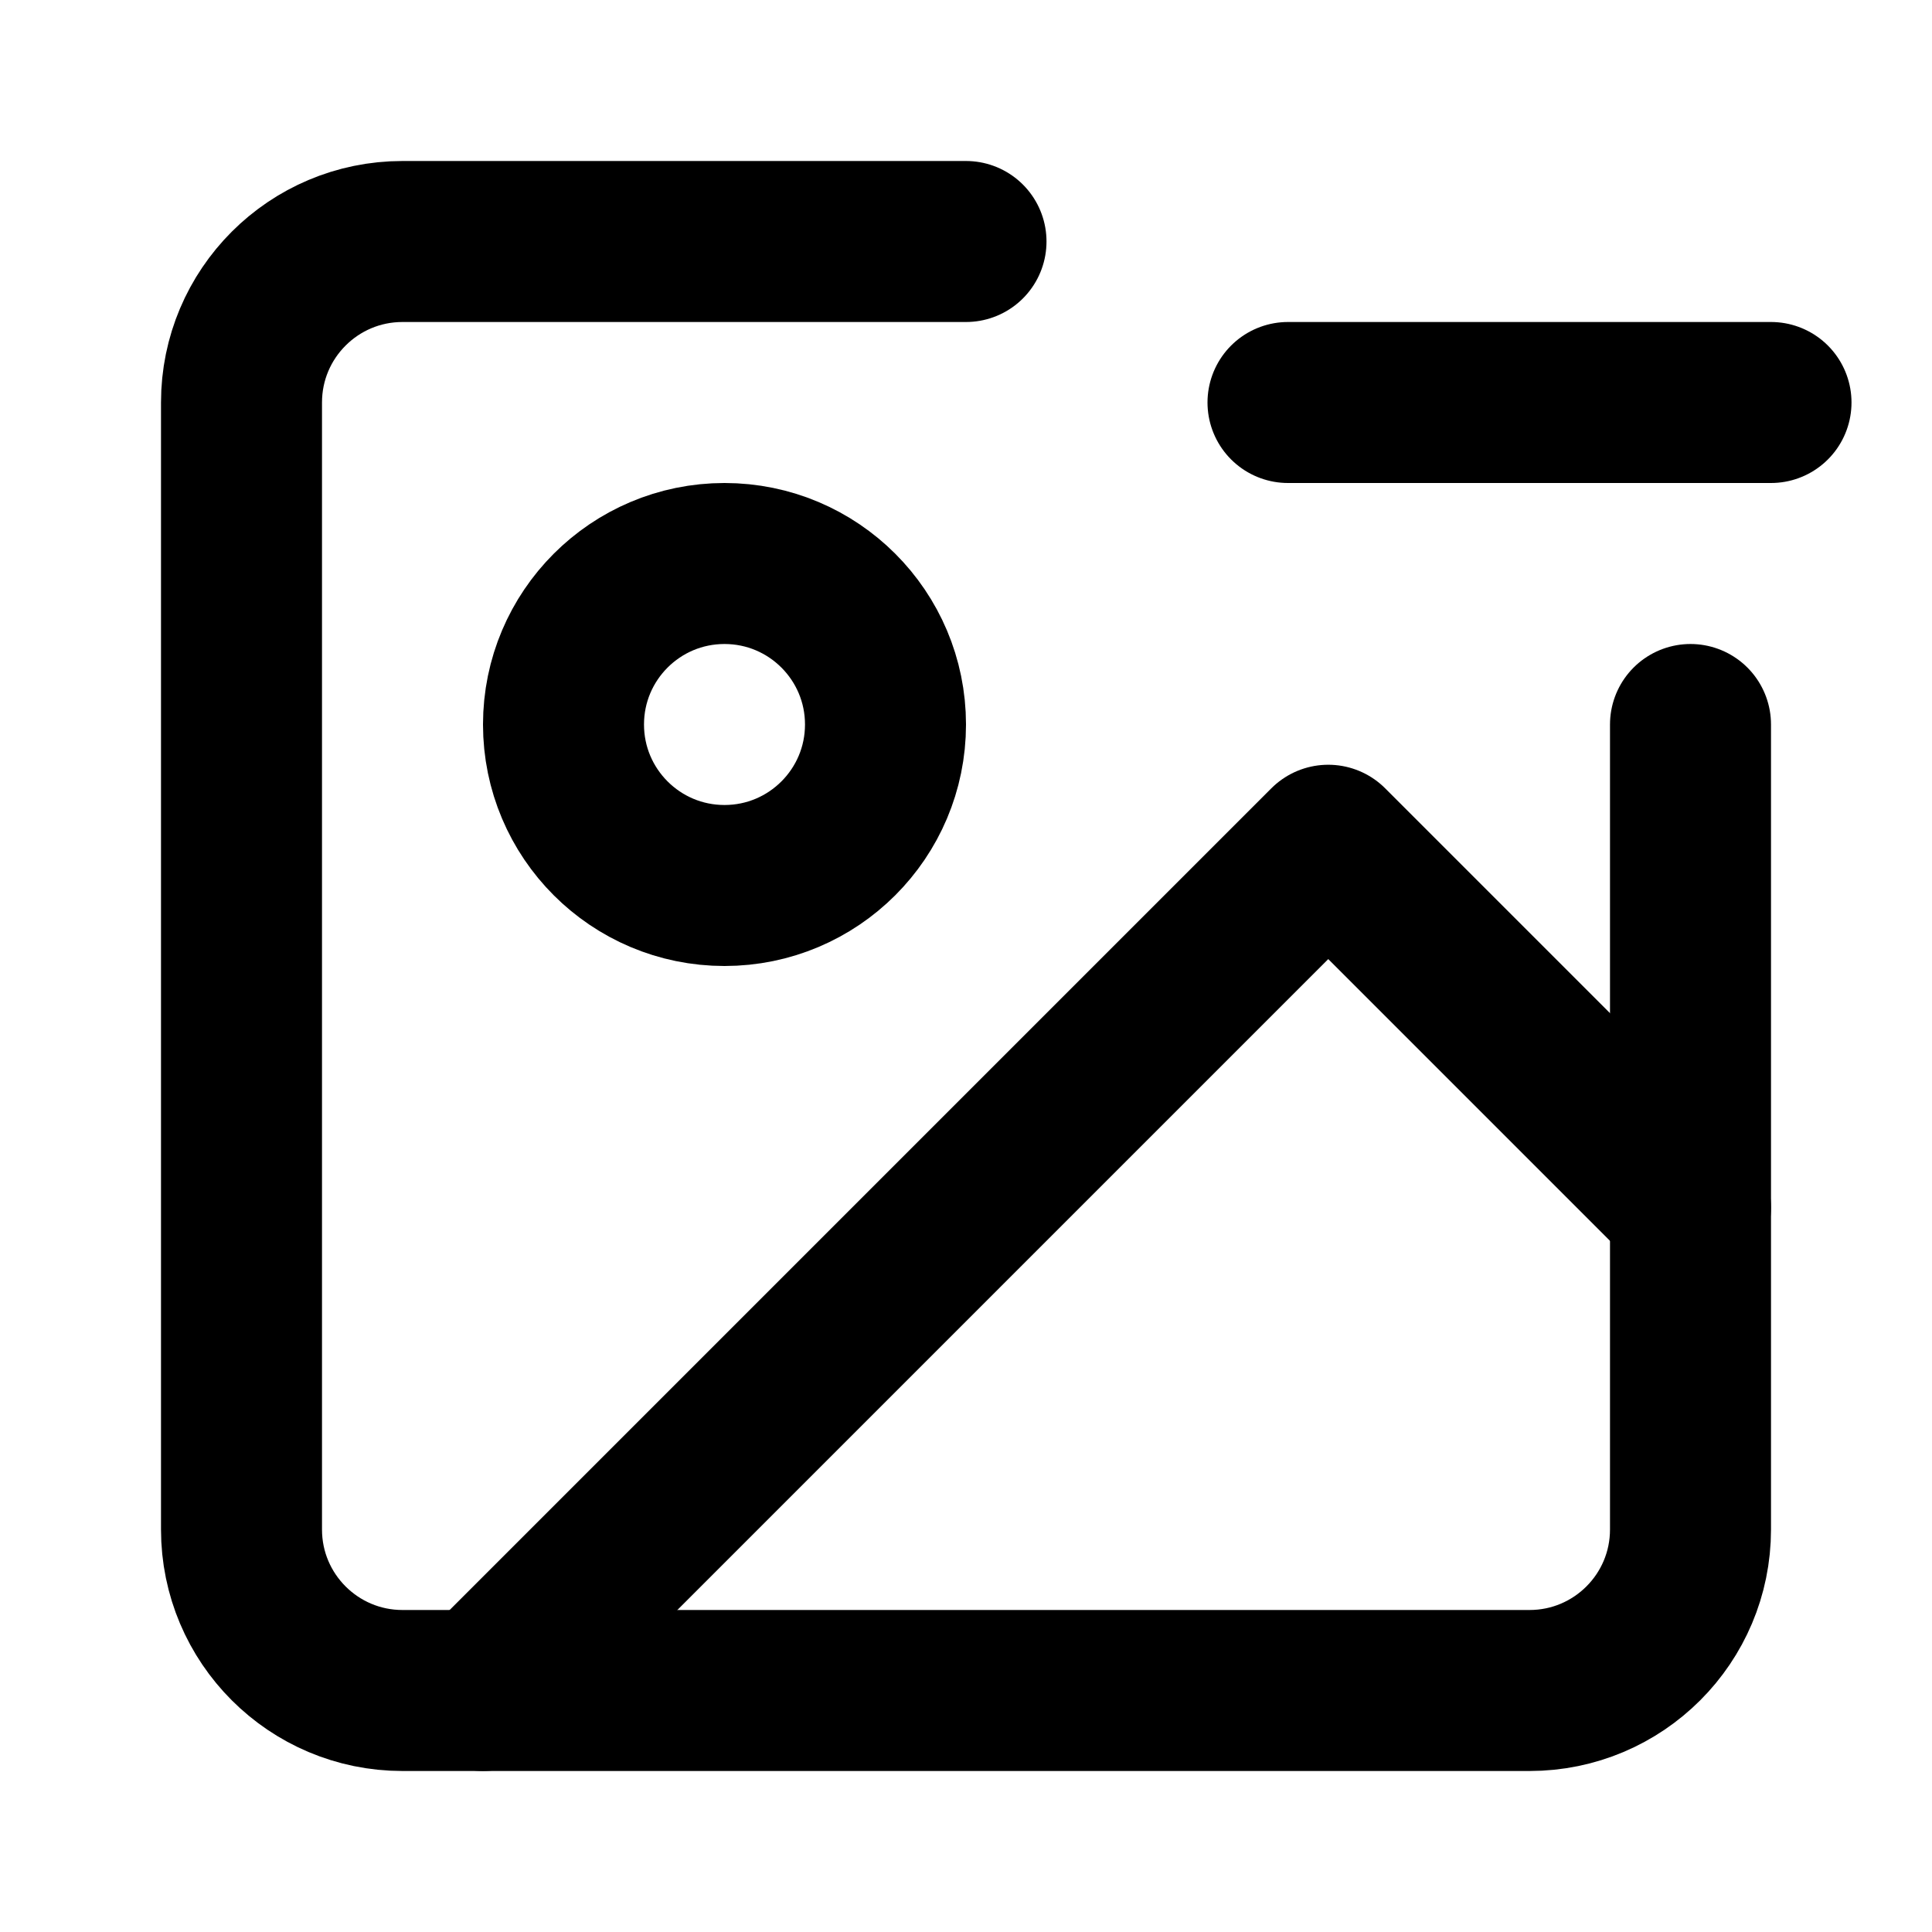
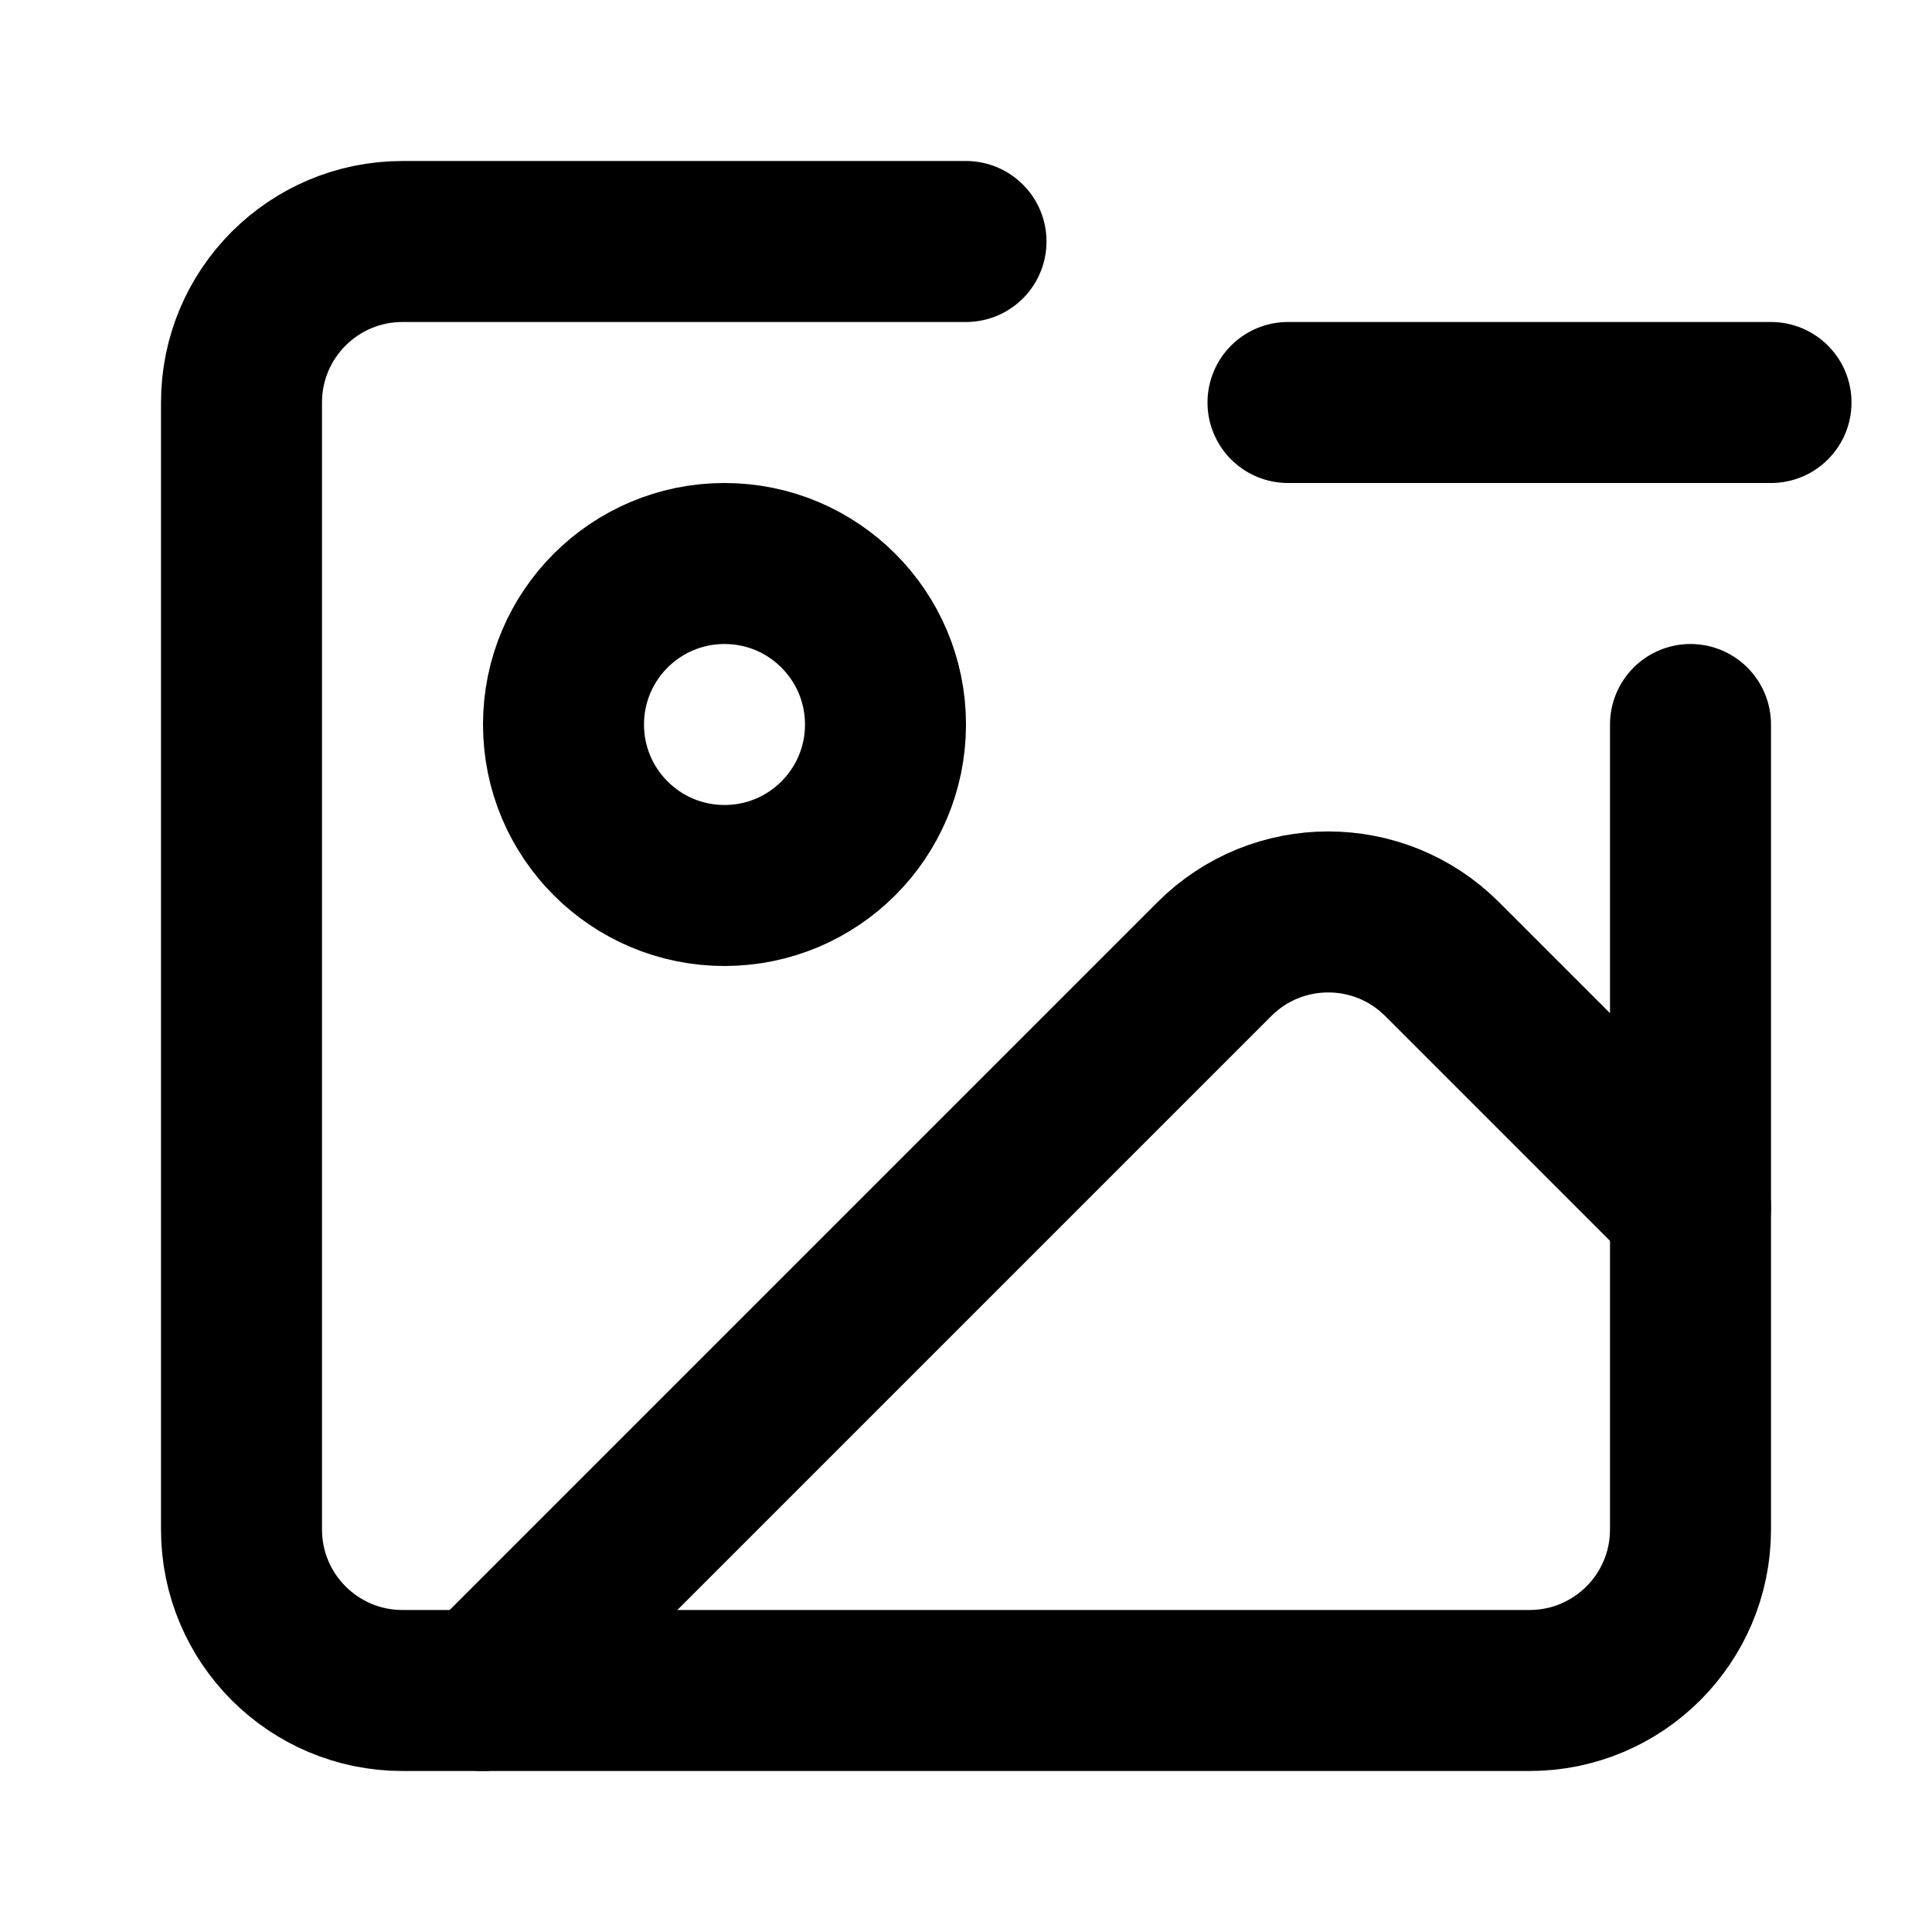
<svg xmlns="http://www.w3.org/2000/svg" width="24" height="24" viewBox="0 0 24 24" fill="none" stroke="currentColor" stroke-width="2" stroke-linecap="round" stroke-linejoin="round">
  <path d="M21 9v10a2 2 0 0 1-2 2H5a2 2 0 0 1-2-2V5a2 2 0 0 1 2-2h7" />
  <line x1="16" y1="5" x2="22" y2="5" />
  <circle cx="9" cy="9" r="2" />
-   <polyline points="21 15 16.5 10.5 6 21" />
+   <path d="m21 15-3.086-3.086a2 2 0 0 0-2.828 0L6 21" />
</svg>
